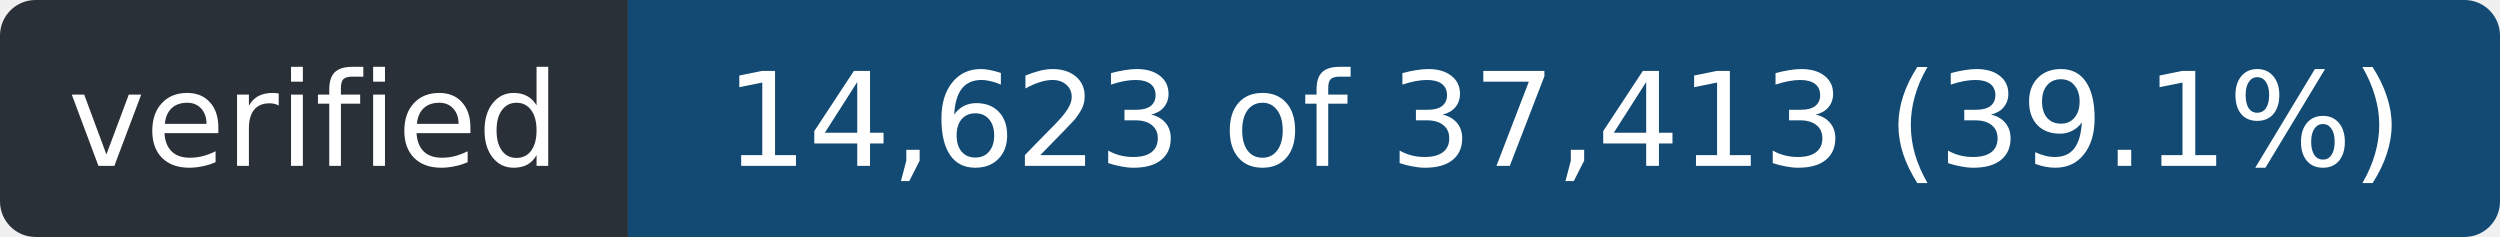
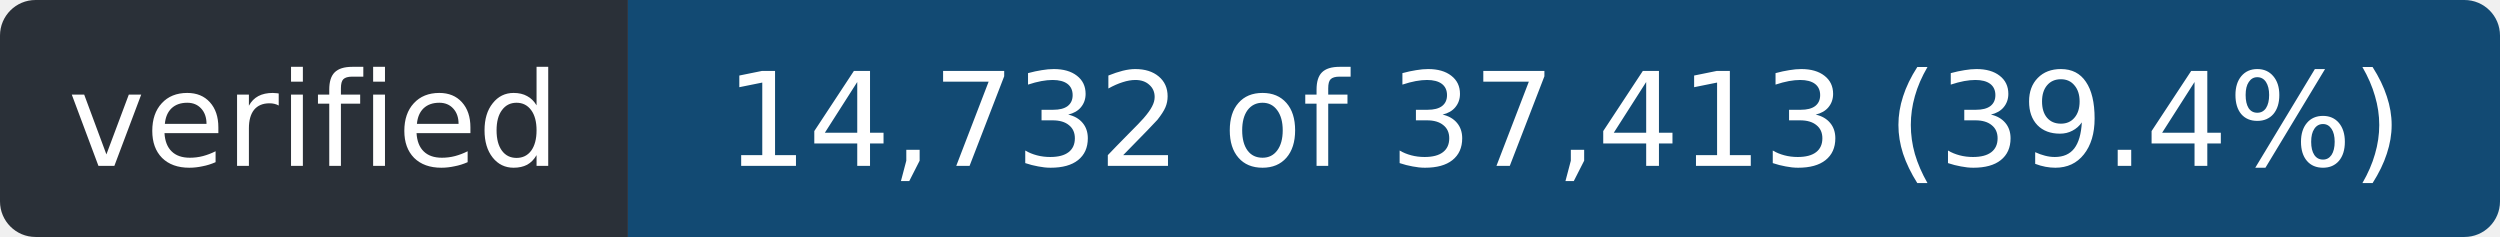
- <svg xmlns="http://www.w3.org/2000/svg" width="211" height="20" role="img" aria-label="verified: 14,623 of 37,413 (39.1%)">
+ <svg xmlns="http://www.w3.org/2000/svg" width="211" height="20" role="img" aria-label="verified: 14,732 of 37,413 (39.4%)">
  <clipPath id="r">
    <rect width="211" height="20" rx="3" />
  </clipPath>
  <g clip-path="url(#r)">
    <rect width="53" height="20" fill="#2a3038" />
    <rect x="53" width="158" height="20" fill="#124a73" />
  </g>
  <g fill="#fff" font-family="Verdana,Geneva,DejaVu Sans,sans-serif" font-size="11" text-anchor="middle">
    <text x="26.5" y="14" textLength="41">verified</text>
-     <text x="132.0" y="14" textLength="146">14,623 of 37,413 (39.1%)</text>
+     <text x="132.0" y="14" textLength="146">14,732 of 37,413 (39.4%)</text>
  </g>
</svg>
